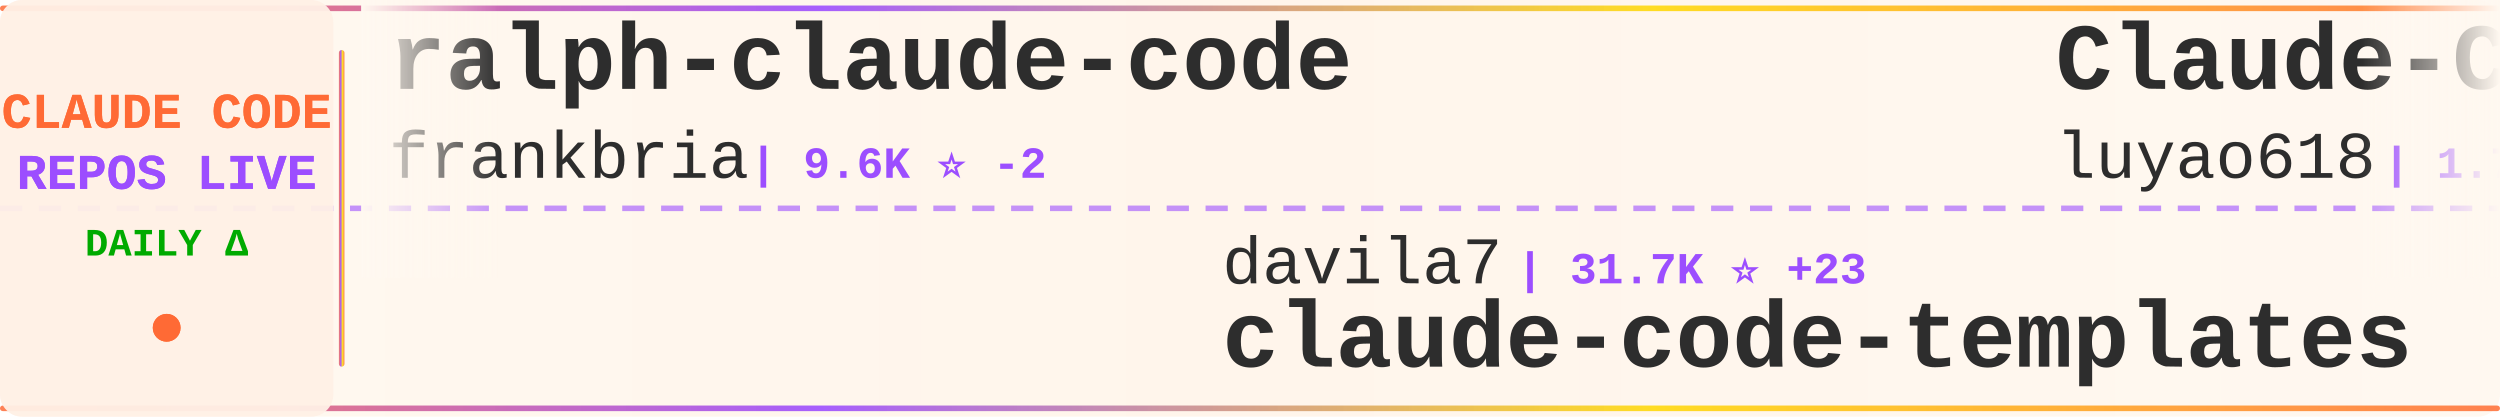
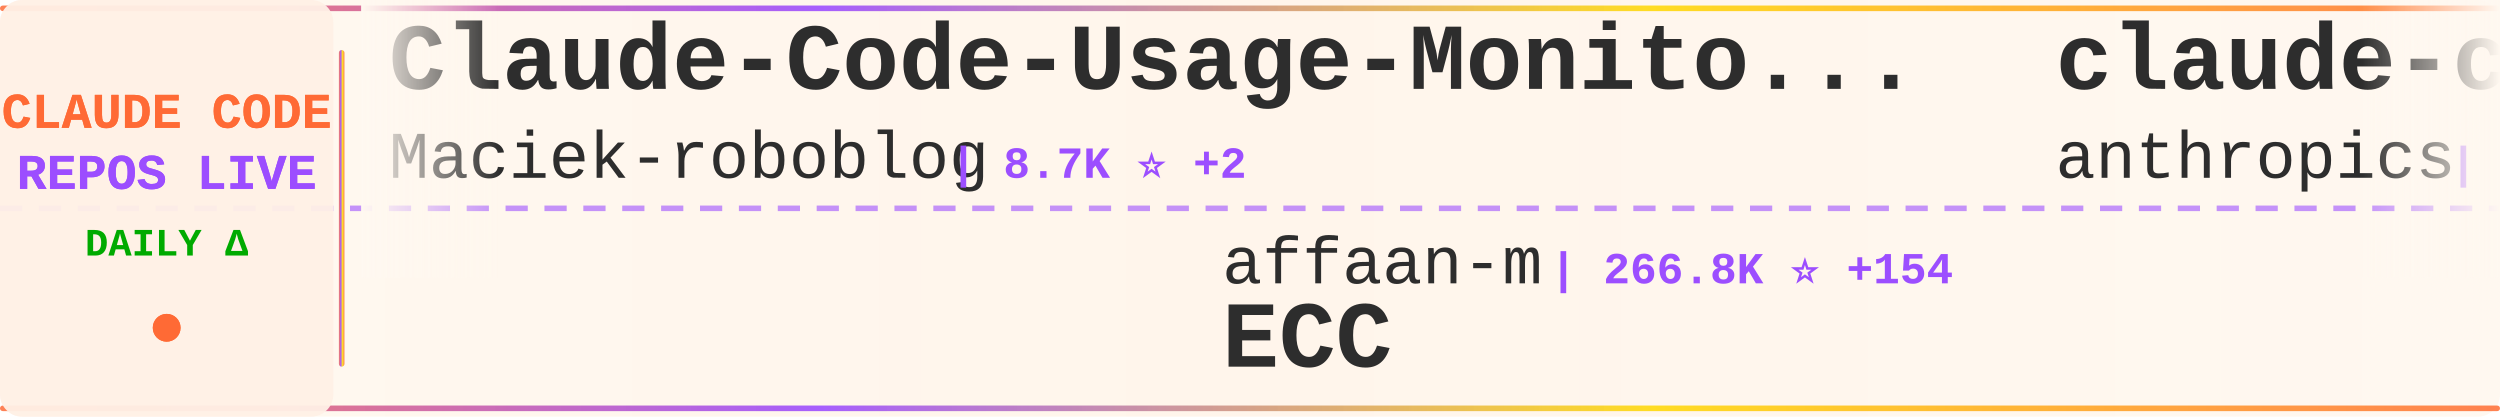
<svg xmlns="http://www.w3.org/2000/svg" width="900" height="150">
  <defs>
    <linearGradient id="tickerBg" x1="0%" y1="0%" x2="100%" y2="0%">
      <stop offset="0%" style="stop-color:#fff8f0;stop-opacity:0.98" />
      <stop offset="50%" style="stop-color:#fff5eb;stop-opacity:1" />
      <stop offset="100%" style="stop-color:#fff8f0;stop-opacity:0.98" />
    </linearGradient>
    <linearGradient id="borderGrad" x1="0%" y1="0%" x2="100%" y2="0%">
      <stop offset="0%" style="stop-color:#FF6B35;stop-opacity:0.85">
        <animate attributeName="stop-opacity" values="0.85;1;0.85" dur="2s" repeatCount="indefinite" />
      </stop>
      <stop offset="33%" style="stop-color:#9C4EFF;stop-opacity:0.9">
        <animate attributeName="stop-opacity" values="0.9;1;0.9" dur="2.2s" repeatCount="indefinite" />
      </stop>
      <stop offset="66%" style="stop-color:#FFD700;stop-opacity:0.85">
        <animate attributeName="stop-opacity" values="0.85;1;0.85" dur="1.8s" repeatCount="indefinite" />
      </stop>
      <stop offset="100%" style="stop-color:#FF6B35;stop-opacity:0.85">
        <animate attributeName="stop-opacity" values="0.85;1;0.85" dur="2s" repeatCount="indefinite" />
      </stop>
    </linearGradient>
    <filter id="textGlow">
      <feGaussianBlur stdDeviation="0.15" result="coloredBlur" />
      <feMerge>
        <feMergeNode in="coloredBlur" />
        <feMergeNode in="SourceGraphic" />
      </feMerge>
    </filter>
    <filter id="metricGlow">
      <feGaussianBlur stdDeviation="0.2" result="coloredBlur" />
      <feMerge>
        <feMergeNode in="coloredBlur" />
        <feMergeNode in="SourceGraphic" />
      </feMerge>
    </filter>
    <linearGradient id="leftFade" x1="0%" y1="0%" x2="100%" y2="0%">
      <stop offset="0%" style="stop-color:#fff8f0;stop-opacity:1" />
      <stop offset="100%" style="stop-color:#fff8f0;stop-opacity:0" />
    </linearGradient>
    <linearGradient id="rightFade" x1="0%" y1="0%" x2="100%" y2="0%">
      <stop offset="0%" style="stop-color:#fff8f0;stop-opacity:0" />
      <stop offset="100%" style="stop-color:#fff8f0;stop-opacity:1" />
    </linearGradient>
  </defs>
  <rect width="900" height="150" fill="url(#tickerBg)" rx="8" />
  <rect x="0" y="2" width="900" height="2" fill="url(#borderGrad)" rx="1" />
  <rect x="0" y="146" width="900" height="2" fill="url(#borderGrad)" rx="1" />
  <line x1="0" y1="75" x2="900" y2="75" stroke="#9C4EFF" stroke-width="2" stroke-dasharray="8 6" opacity="0.6" />
  <rect x="0" y="0" width="120" height="150" fill="#fff0e6" opacity="0.95" rx="8" />
  <text x="60" y="46" font-family="'Courier New', monospace" font-size="18" font-weight="bold" fill="#FF6B35" text-anchor="middle" filter="url(#textGlow)">
    CLAUDE CODE
  </text>
  <text x="60" y="68" font-family="'Courier New', monospace" font-size="18" font-weight="bold" fill="#9C4EFF" text-anchor="middle" filter="url(#textGlow)">
    REPOS LIVE
  </text>
  <text x="60" y="92" font-family="'Courier New', monospace" font-size="14" font-weight="bold" fill="#00aa00" text-anchor="middle">
    DAILY Δ
  </text>
  <circle cx="60" cy="118" r="5" fill="#FF6B35" filter="url(#metricGlow)">
    <animate attributeName="r" values="4;6;4" dur="1.5s" repeatCount="indefinite" />
    <animate attributeName="opacity" values="0.6;1;0.6" dur="1.5s" repeatCount="indefinite" />
  </circle>
  <rect x="122" y="18" width="2" height="114" fill="url(#borderGrad)" rx="1" />
  <clipPath id="tickerClip">
    <rect x="130" y="0" width="770" height="150" />
  </clipPath>
  <g clip-path="url(#tickerClip)">
    <g id="tickerItems">
      <animateTransform attributeName="transform" attributeType="XML" type="translate" from="0 0" to="-3000 0" dur="54s" repeatCount="indefinite" />
      <g transform="translate(0, 0)">
-         <text x="140" y="32" font-family="'Courier New', monospace" font-size="34" font-weight="bold" fill="#2d2d2d">ralph-claude-code</text>
-         <text x="140" y="64" font-family="'Courier New', monospace" font-size="24" font-weight="normal" fill="#2d2d2d" opacity="1.0">frankbria</text>
-         <text x="270" y="64" font-family="'Courier New', monospace" font-size="16" font-weight="bold" fill="#9C4EFF"> | 9.6K ⭐ -2</text>
+         <text x="140" y="32" font-family="'Courier New', monospace" font-size="34" font-weight="bold" fill="#2d2d2d">Claude-Code-Usage-Monito...</text>
+         <text x="140" y="64" font-family="'Courier New', monospace" font-size="24" font-weight="normal" fill="#2d2d2d" opacity="1.0">Maciek-roboblog</text>
+         <text x="342" y="64" font-family="'Courier New', monospace" font-size="16" font-weight="bold" fill="#9C4EFF"> | 8.7K ⭐ +2</text>
      </g>
      <g transform="translate(300, 0)">
-         <text x="140" y="102" font-family="'Courier New', monospace" font-size="24" font-weight="normal" fill="#2d2d2d" opacity="1.0">davila7</text>
-         <text x="246" y="102" font-family="'Courier New', monospace" font-size="16" font-weight="bold" fill="#9C4EFF"> | 31.7K ⭐ +23</text>
-         <text x="140" y="132" font-family="'Courier New', monospace" font-size="34" font-weight="bold" fill="#2d2d2d">claude-code-templates</text>
+         <text x="140" y="102" font-family="'Courier New', monospace" font-size="24" font-weight="normal" fill="#2d2d2d" opacity="1.0">affaan-m</text>
+         <text x="258" y="102" font-family="'Courier New', monospace" font-size="16" font-weight="bold" fill="#9C4EFF"> | 266.8K ⭐ +154</text>
+         <text x="140" y="132" font-family="'Courier New', monospace" font-size="34" font-weight="bold" fill="#2d2d2d">ECC</text>
      </g>
      <g transform="translate(600, 0)">
-         <text x="140" y="32" font-family="'Courier New', monospace" font-size="34" font-weight="bold" fill="#2d2d2d">Claude-Code-Source-Study</text>
-         <text x="140" y="64" font-family="'Courier New', monospace" font-size="24" font-weight="normal" fill="#2d2d2d" opacity="1.0">luyao618</text>
-         <text x="258" y="64" font-family="'Courier New', monospace" font-size="16" font-weight="bold" fill="#9C4EFF"> | 1.7K ⭐</text>
+         <text x="140" y="32" font-family="'Courier New', monospace" font-size="34" font-weight="bold" fill="#2d2d2d">claude-code-security-rev...</text>
+         <text x="140" y="64" font-family="'Courier New', monospace" font-size="24" font-weight="normal" fill="#2d2d2d" opacity="1.0">anthropics</text>
+         <text x="282" y="64" font-family="'Courier New', monospace" font-size="16" font-weight="bold" fill="#9C4EFF"> | 6.3K ⭐ +3</text>
      </g>
      <g transform="translate(900, 0)">
-         <text x="140" y="102" font-family="'Courier New', monospace" font-size="24" font-weight="normal" fill="#2d2d2d" opacity="1.0">pengchengneo</text>
-         <text x="306" y="102" font-family="'Courier New', monospace" font-size="16" font-weight="bold" fill="#9C4EFF"> | 1.8K ⭐</text>
-         <text x="140" y="132" font-family="'Courier New', monospace" font-size="34" font-weight="bold" fill="#2d2d2d">Claude-Code</text>
+         <text x="140" y="102" font-family="'Courier New', monospace" font-size="24" font-weight="normal" fill="#2d2d2d" opacity="1.0">JrCx7scC</text>
+         <text x="258" y="102" font-family="'Courier New', monospace" font-size="16" font-weight="bold" fill="#9C4EFF"> | 376 ⭐</text>
+         <text x="140" y="132" font-family="'Courier New', monospace" font-size="34" font-weight="bold" fill="#2d2d2d">claude-code-source</text>
      </g>
      <g transform="translate(1200, 0)">
-         <text x="140" y="32" font-family="'Courier New', monospace" font-size="34" font-weight="bold" fill="#2d2d2d">claude-coder</text>
-         <text x="140" y="64" font-family="'Courier New', monospace" font-size="24" font-weight="normal" fill="#2d2d2d" opacity="1.0">kodu-ai</text>
-         <text x="246" y="64" font-family="'Courier New', monospace" font-size="16" font-weight="bold" fill="#9C4EFF"> | 5.2K ⭐ -1</text>
+         <text x="140" y="32" font-family="'Courier New', monospace" font-size="34" font-weight="bold" fill="#2d2d2d">claude-code-ultimate-gui...</text>
+         <text x="140" y="64" font-family="'Courier New', monospace" font-size="24" font-weight="normal" fill="#2d2d2d" opacity="1.0">FlorianBruniaux</text>
+         <text x="342" y="64" font-family="'Courier New', monospace" font-size="16" font-weight="bold" fill="#9C4EFF"> | 6.0K ⭐ +1</text>
      </g>
      <g transform="translate(1500, 0)">
-         <text x="140" y="102" font-family="'Courier New', monospace" font-size="24" font-weight="normal" fill="#2d2d2d" opacity="1.0">repowise-dev</text>
-         <text x="306" y="102" font-family="'Courier New', monospace" font-size="16" font-weight="bold" fill="#9C4EFF"> | 1.2K ⭐ -1</text>
-         <text x="140" y="132" font-family="'Courier New', monospace" font-size="34" font-weight="bold" fill="#2d2d2d">claude-code-prompts</text>
+         <text x="140" y="102" font-family="'Courier New', monospace" font-size="24" font-weight="normal" fill="#2d2d2d" opacity="1.0">Donchitos</text>
+         <text x="270" y="102" font-family="'Courier New', monospace" font-size="16" font-weight="bold" fill="#9C4EFF"> | 25.4K ⭐ +3</text>
+         <text x="140" y="132" font-family="'Courier New', monospace" font-size="34" font-weight="bold" fill="#2d2d2d">Claude-Code-Game-Studios</text>
      </g>
      <g transform="translate(1800, 0)">
-         <text x="140" y="32" font-family="'Courier New', monospace" font-size="34" font-weight="bold" fill="#2d2d2d">claude-code-settings</text>
-         <text x="140" y="64" font-family="'Courier New', monospace" font-size="24" font-weight="normal" fill="#2d2d2d" opacity="1.0">feiskyer</text>
-         <text x="258" y="64" font-family="'Courier New', monospace" font-size="16" font-weight="bold" fill="#9C4EFF"> | 1.7K ⭐</text>
+         <text x="140" y="32" font-family="'Courier New', monospace" font-size="34" font-weight="bold" fill="#2d2d2d">skills</text>
+         <text x="140" y="64" font-family="'Courier New', monospace" font-size="24" font-weight="normal" fill="#2d2d2d" opacity="1.0">anthropics</text>
+         <text x="282" y="64" font-family="'Courier New', monospace" font-size="16" font-weight="bold" fill="#9C4EFF"> | 178.0K ⭐ +178.0K</text>
      </g>
      <g transform="translate(2100, 0)">
-         <text x="140" y="102" font-family="'Courier New', monospace" font-size="24" font-weight="normal" fill="#2d2d2d" opacity="1.0">Windy3f3f3f3f</text>
-         <text x="318" y="102" font-family="'Courier New', monospace" font-size="16" font-weight="bold" fill="#9C4EFF"> | 2.7K ⭐ -1</text>
-         <text x="140" y="132" font-family="'Courier New', monospace" font-size="34" font-weight="bold" fill="#2d2d2d">claude-code-from-scratch</text>
+         <text x="140" y="102" font-family="'Courier New', monospace" font-size="24" font-weight="normal" fill="#2d2d2d" opacity="1.0">digitalsamba</text>
+         <text x="306" y="102" font-family="'Courier New', monospace" font-size="16" font-weight="bold" fill="#9C4EFF"> | 2.1K ⭐ +3</text>
+         <text x="140" y="132" font-family="'Courier New', monospace" font-size="34" font-weight="bold" fill="#2d2d2d">claude-code-video-toolki...</text>
      </g>
      <g transform="translate(2400, 0)">
-         <text x="140" y="32" font-family="'Courier New', monospace" font-size="34" font-weight="bold" fill="#2d2d2d">claude-code-showcase</text>
-         <text x="140" y="64" font-family="'Courier New', monospace" font-size="24" font-weight="normal" fill="#2d2d2d" opacity="1.0">ChrisWiles</text>
-         <text x="282" y="64" font-family="'Courier New', monospace" font-size="16" font-weight="bold" fill="#9C4EFF"> | 6.1K ⭐</text>
+         <text x="140" y="32" font-family="'Courier New', monospace" font-size="34" font-weight="bold" fill="#2d2d2d">claude-code-proxy</text>
+         <text x="140" y="64" font-family="'Courier New', monospace" font-size="24" font-weight="normal" fill="#2d2d2d" opacity="1.0">fuergaosi233</text>
+         <text x="306" y="64" font-family="'Courier New', monospace" font-size="16" font-weight="bold" fill="#9C4EFF"> | 2.8K ⭐</text>
      </g>
      <g transform="translate(2700, 0)">
-         <text x="140" y="102" font-family="'Courier New', monospace" font-size="24" font-weight="normal" fill="#2d2d2d" opacity="1.0">ykdojo</text>
-         <text x="234" y="102" font-family="'Courier New', monospace" font-size="16" font-weight="bold" fill="#9C4EFF"> | 10.1K ⭐</text>
-         <text x="140" y="132" font-family="'Courier New', monospace" font-size="34" font-weight="bold" fill="#2d2d2d">claude-code-tips</text>
+         <text x="140" y="102" font-family="'Courier New', monospace" font-size="24" font-weight="normal" fill="#2d2d2d" opacity="1.0">shanraisshan</text>
+         <text x="306" y="102" font-family="'Courier New', monospace" font-size="16" font-weight="bold" fill="#9C4EFF"> | 66.3K ⭐ +7</text>
+         <text x="140" y="132" font-family="'Courier New', monospace" font-size="34" font-weight="bold" fill="#2d2d2d">claude-code-best-practic...</text>
      </g>
      <g transform="translate(3000, 0)">
-         <text x="140" y="32" font-family="'Courier New', monospace" font-size="34" font-weight="bold" fill="#2d2d2d">ralph-claude-code</text>
-         <text x="140" y="64" font-family="'Courier New', monospace" font-size="24" font-weight="normal" fill="#2d2d2d" opacity="1.0">frankbria</text>
-         <text x="270" y="64" font-family="'Courier New', monospace" font-size="16" font-weight="bold" fill="#9C4EFF"> | 9.6K ⭐ -2</text>
+         <text x="140" y="32" font-family="'Courier New', monospace" font-size="34" font-weight="bold" fill="#2d2d2d">Claude-Code-Usage-Monito...</text>
+         <text x="140" y="64" font-family="'Courier New', monospace" font-size="24" font-weight="normal" fill="#2d2d2d" opacity="1.0">Maciek-roboblog</text>
+         <text x="342" y="64" font-family="'Courier New', monospace" font-size="16" font-weight="bold" fill="#9C4EFF"> | 8.7K ⭐ +2</text>
      </g>
      <g transform="translate(3300, 0)">
-         <text x="140" y="102" font-family="'Courier New', monospace" font-size="24" font-weight="normal" fill="#2d2d2d" opacity="1.0">davila7</text>
-         <text x="246" y="102" font-family="'Courier New', monospace" font-size="16" font-weight="bold" fill="#9C4EFF"> | 31.7K ⭐ +23</text>
-         <text x="140" y="132" font-family="'Courier New', monospace" font-size="34" font-weight="bold" fill="#2d2d2d">claude-code-templates</text>
+         <text x="140" y="102" font-family="'Courier New', monospace" font-size="24" font-weight="normal" fill="#2d2d2d" opacity="1.0">affaan-m</text>
+         <text x="258" y="102" font-family="'Courier New', monospace" font-size="16" font-weight="bold" fill="#9C4EFF"> | 266.8K ⭐ +154</text>
+         <text x="140" y="132" font-family="'Courier New', monospace" font-size="34" font-weight="bold" fill="#2d2d2d">ECC</text>
      </g>
      <g transform="translate(3600, 0)">
-         <text x="140" y="32" font-family="'Courier New', monospace" font-size="34" font-weight="bold" fill="#2d2d2d">Claude-Code-Source-Study</text>
-         <text x="140" y="64" font-family="'Courier New', monospace" font-size="24" font-weight="normal" fill="#2d2d2d" opacity="1.0">luyao618</text>
-         <text x="258" y="64" font-family="'Courier New', monospace" font-size="16" font-weight="bold" fill="#9C4EFF"> | 1.7K ⭐</text>
+         <text x="140" y="32" font-family="'Courier New', monospace" font-size="34" font-weight="bold" fill="#2d2d2d">claude-code-security-rev...</text>
+         <text x="140" y="64" font-family="'Courier New', monospace" font-size="24" font-weight="normal" fill="#2d2d2d" opacity="1.0">anthropics</text>
+         <text x="282" y="64" font-family="'Courier New', monospace" font-size="16" font-weight="bold" fill="#9C4EFF"> | 6.3K ⭐ +3</text>
      </g>
      <g transform="translate(3900, 0)">
-         <text x="140" y="102" font-family="'Courier New', monospace" font-size="24" font-weight="normal" fill="#2d2d2d" opacity="1.0">pengchengneo</text>
-         <text x="306" y="102" font-family="'Courier New', monospace" font-size="16" font-weight="bold" fill="#9C4EFF"> | 1.8K ⭐</text>
-         <text x="140" y="132" font-family="'Courier New', monospace" font-size="34" font-weight="bold" fill="#2d2d2d">Claude-Code</text>
+         <text x="140" y="102" font-family="'Courier New', monospace" font-size="24" font-weight="normal" fill="#2d2d2d" opacity="1.0">JrCx7scC</text>
+         <text x="258" y="102" font-family="'Courier New', monospace" font-size="16" font-weight="bold" fill="#9C4EFF"> | 376 ⭐</text>
+         <text x="140" y="132" font-family="'Courier New', monospace" font-size="34" font-weight="bold" fill="#2d2d2d">claude-code-source</text>
      </g>
    </g>
  </g>
  <rect x="130" y="0" width="50" height="100" fill="url(#leftFade)" />
  <rect x="850" y="0" width="50" height="100" fill="url(#rightFade)" />
</svg>
